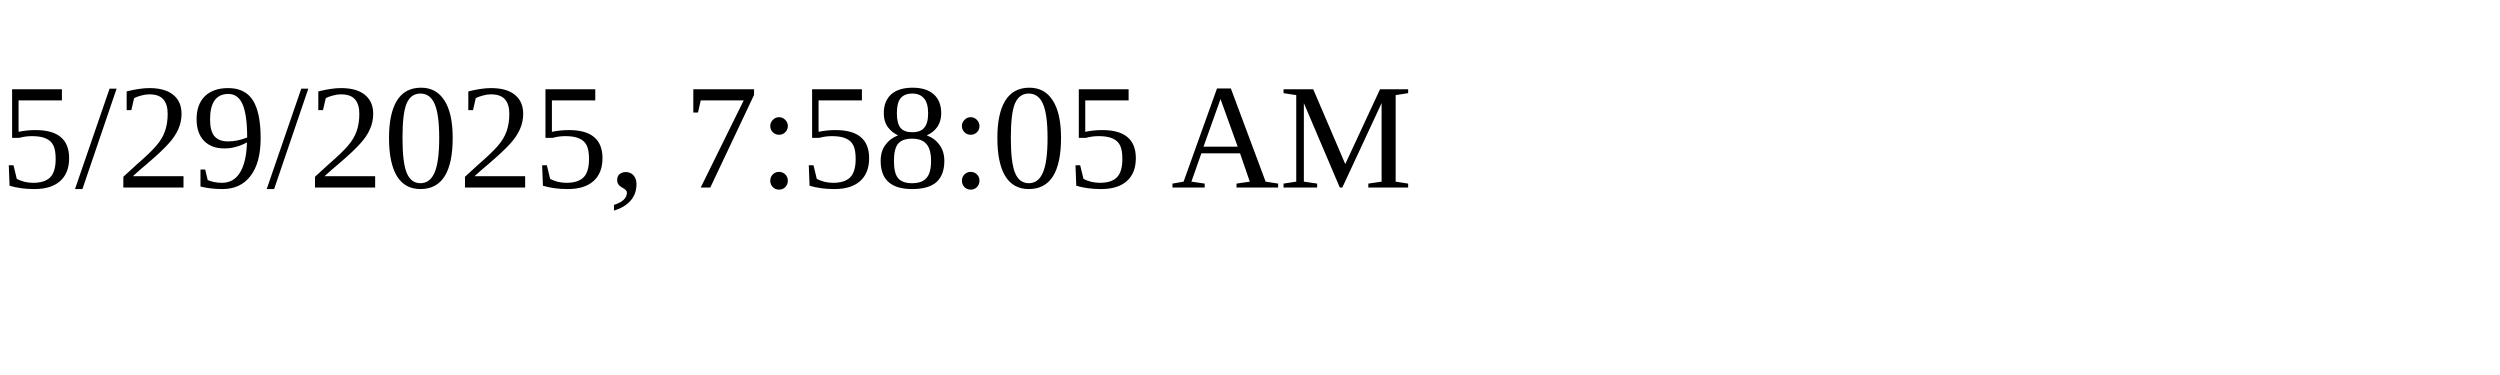
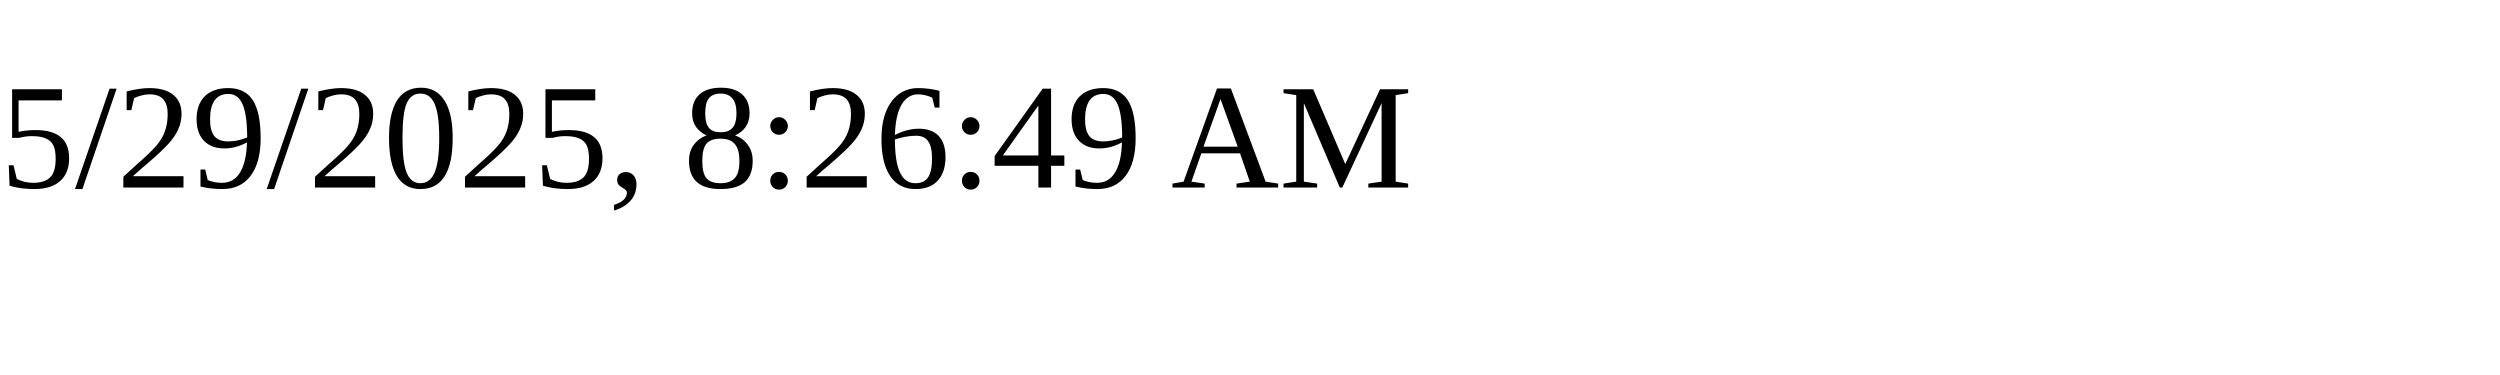
<svg xmlns="http://www.w3.org/2000/svg" height="30" width="200">
-   <text x="0" y="15">5/29/2025, 7:58:05 AM</text>
+   <text x="0" y="15">5/29/2025, 8:26:49 AM</text>
</svg>
